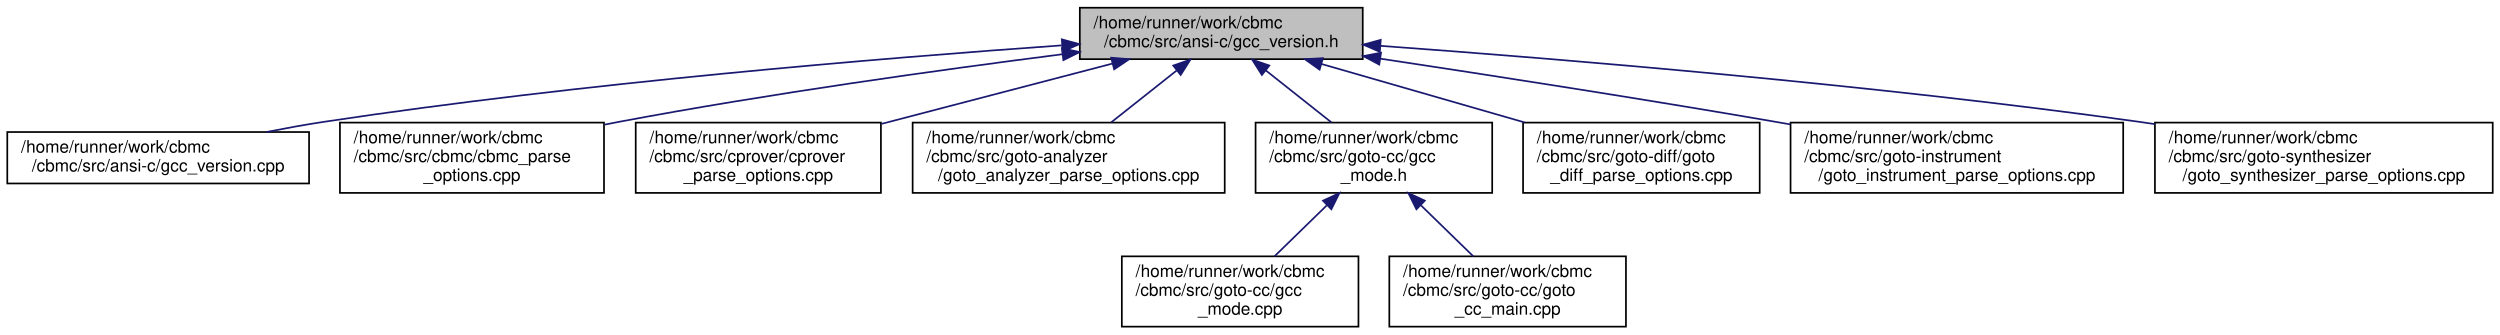
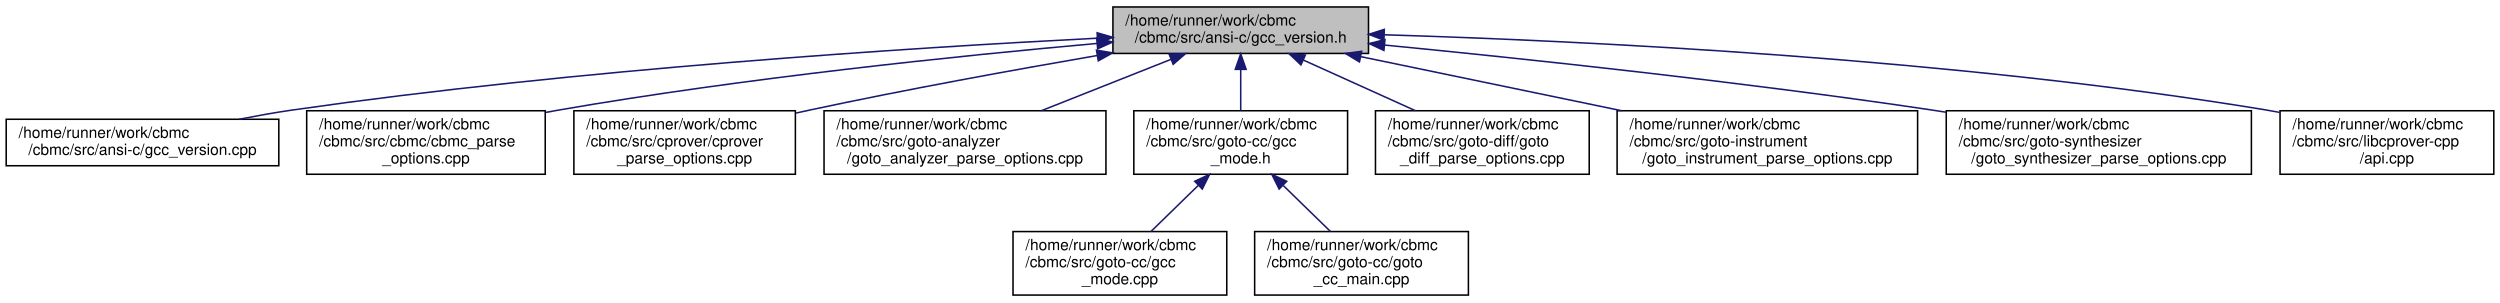
- <svg xmlns="http://www.w3.org/2000/svg" xmlns:xlink="http://www.w3.org/1999/xlink" width="1458pt" height="195pt" viewBox="0.00 0.00 1457.50 195.00">
+ <svg xmlns="http://www.w3.org/2000/svg" xmlns:xlink="http://www.w3.org/1999/xlink" width="1614pt" height="195pt" viewBox="0.00 0.00 1614.00 195.00">
  <g id="graph0" class="graph" transform="scale(1 1) rotate(0) translate(4 191)">
    <g id="node1" class="node">
      <g id="a_node1">
        <a xlink:title=" ">
-           <polygon fill="#bfbfbf" stroke="black" points="625.5,-156.5 625.5,-186.5 790.5,-186.5 790.5,-156.5 625.5,-156.5" />
-           <text text-anchor="start" x="633.5" y="-174.5" font-family="Helvetica,sans-Serif" font-size="10.00">/home/runner/work/cbmc</text>
-           <text text-anchor="middle" x="708" y="-163.5" font-family="Helvetica,sans-Serif" font-size="10.00">/cbmc/src/ansi-c/gcc_version.h</text>
+           <polygon fill="#bfbfbf" stroke="black" points="714.5,-156.5 714.5,-186.5 879.5,-186.5 879.5,-156.5 714.5,-156.5" />
+           <text text-anchor="start" x="722.5" y="-174.5" font-family="Helvetica,sans-Serif" font-size="10.00">/home/runner/work/cbmc</text>
+           <text text-anchor="middle" x="797" y="-163.5" font-family="Helvetica,sans-Serif" font-size="10.00">/cbmc/src/ansi-c/gcc_version.h</text>
        </a>
      </g>
    </g>
    <g id="node2" class="node">
      <g id="a_node2">
        <a xlink:href="gcc__version_8cpp.html" target="_top" xlink:title=" ">
          <polygon fill="none" stroke="black" points="0,-84 0,-114 176,-114 176,-84 0,-84" />
          <text text-anchor="start" x="8" y="-102" font-family="Helvetica,sans-Serif" font-size="10.00">/home/runner/work/cbmc</text>
          <text text-anchor="middle" x="88" y="-91" font-family="Helvetica,sans-Serif" font-size="10.00">/cbmc/src/ansi-c/gcc_version.cpp</text>
        </a>
      </g>
    </g>
    <g id="edge1" class="edge">
-       <path fill="none" stroke="midnightblue" d="M615,-164.54C510.13,-157.12 334.71,-142.6 185,-120 173.95,-118.33 162.26,-116.22 150.96,-114" />
-       <polygon fill="midnightblue" stroke="midnightblue" points="615.01,-168.05 625.23,-165.26 615.5,-161.07 615.01,-168.05" />
+       <path fill="none" stroke="midnightblue" d="M704.22,-166.34C583.97,-160.16 368.03,-146.32 185,-120 173.77,-118.38 161.88,-116.27 150.42,-114.03" />
+       <polygon fill="midnightblue" stroke="midnightblue" points="704.32,-169.85 714.48,-166.87 704.67,-162.86 704.32,-169.85" />
    </g>
    <g id="node3" class="node">
      <g id="a_node3">
        <a xlink:href="cbmc__parse__options_8cpp.html" target="_top" xlink:title="CBMC Command Line Option Processing.">
          <polygon fill="none" stroke="black" points="194,-78.5 194,-119.5 348,-119.5 348,-78.5 194,-78.5" />
          <text text-anchor="start" x="202" y="-107.5" font-family="Helvetica,sans-Serif" font-size="10.00">/home/runner/work/cbmc</text>
          <text text-anchor="start" x="202" y="-96.5" font-family="Helvetica,sans-Serif" font-size="10.00">/cbmc/src/cbmc/cbmc_parse</text>
          <text text-anchor="middle" x="271" y="-85.5" font-family="Helvetica,sans-Serif" font-size="10.00">_options.cpp</text>
        </a>
      </g>
    </g>
    <g id="edge2" class="edge">
-       <path fill="none" stroke="midnightblue" d="M615.15,-159.34C544.19,-150.29 444.08,-136.36 357,-120 354.14,-119.46 351.23,-118.89 348.29,-118.3" />
-       <polygon fill="midnightblue" stroke="midnightblue" points="615.04,-162.86 625.4,-160.64 615.92,-155.91 615.04,-162.86" />
+       <path fill="none" stroke="midnightblue" d="M704.18,-162.95C614.83,-154.95 476.09,-140.61 357,-120 354.13,-119.5 351.21,-118.97 348.27,-118.41" />
+       <polygon fill="midnightblue" stroke="midnightblue" points="704.02,-166.45 714.29,-163.85 704.64,-159.48 704.02,-166.45" />
    </g>
    <g id="node4" class="node">
      <g id="a_node4">
        <a xlink:href="cprover__parse__options_8cpp.html" target="_top" xlink:title="cprover Command Line Options Processing">
          <polygon fill="none" stroke="black" points="366.5,-78.5 366.5,-119.5 509.5,-119.5 509.5,-78.5 366.5,-78.5" />
          <text text-anchor="start" x="374.5" y="-107.5" font-family="Helvetica,sans-Serif" font-size="10.00">/home/runner/work/cbmc</text>
          <text text-anchor="start" x="374.5" y="-96.5" font-family="Helvetica,sans-Serif" font-size="10.00">/cbmc/src/cprover/cprover</text>
          <text text-anchor="middle" x="438" y="-85.5" font-family="Helvetica,sans-Serif" font-size="10.00">_parse_options.cpp</text>
        </a>
      </g>
    </g>
    <g id="edge3" class="edge">
-       <path fill="none" stroke="midnightblue" d="M644.59,-153.94C604.16,-143.39 551.68,-129.68 509.73,-118.73" />
-       <polygon fill="midnightblue" stroke="midnightblue" points="643.77,-157.35 654.33,-156.49 645.54,-150.57 643.77,-157.35" />
+       <path fill="none" stroke="midnightblue" d="M704.39,-155.17C650.19,-145.82 580.53,-133.17 519,-120 516.03,-119.36 512.99,-118.7 509.93,-118.01" />
+       <polygon fill="midnightblue" stroke="midnightblue" points="703.87,-158.63 714.32,-156.87 705.06,-151.73 703.87,-158.63" />
    </g>
    <g id="node5" class="node">
      <g id="a_node5">
        <a xlink:href="goto__analyzer__parse__options_8cpp.html" target="_top" xlink:title="Goto-Analyser Command Line Option Processing.">
          <polygon fill="none" stroke="black" points="528,-78.5 528,-119.5 710,-119.5 710,-78.5 528,-78.5" />
          <text text-anchor="start" x="536" y="-107.5" font-family="Helvetica,sans-Serif" font-size="10.00">/home/runner/work/cbmc</text>
          <text text-anchor="start" x="536" y="-96.5" font-family="Helvetica,sans-Serif" font-size="10.00">/cbmc/src/goto-analyzer</text>
          <text text-anchor="middle" x="619" y="-85.5" font-family="Helvetica,sans-Serif" font-size="10.00">/goto_analyzer_parse_options.cpp</text>
        </a>
      </g>
    </g>
    <g id="edge4" class="edge">
-       <path fill="none" stroke="midnightblue" d="M682.04,-149.93C669.95,-140.36 655.65,-129.03 643.73,-119.59" />
-       <polygon fill="midnightblue" stroke="midnightblue" points="679.98,-152.77 689.99,-156.23 684.32,-147.28 679.98,-152.77" />
+       <path fill="none" stroke="midnightblue" d="M751.97,-152.67C726.47,-142.57 694.53,-129.92 668.35,-119.55" />
+       <polygon fill="midnightblue" stroke="midnightblue" points="750.82,-155.97 761.41,-156.4 753.4,-149.47 750.82,-155.97" />
    </g>
    <g id="node6" class="node">
      <g id="a_node6">
        <a xlink:href="gcc__mode_8h.html" target="_top" xlink:title="Base class for command line interpretation.">
          <polygon fill="none" stroke="black" points="728,-78.5 728,-119.5 866,-119.5 866,-78.5 728,-78.5" />
          <text text-anchor="start" x="736" y="-107.5" font-family="Helvetica,sans-Serif" font-size="10.00">/home/runner/work/cbmc</text>
          <text text-anchor="start" x="736" y="-96.5" font-family="Helvetica,sans-Serif" font-size="10.00">/cbmc/src/goto-cc/gcc</text>
          <text text-anchor="middle" x="797" y="-85.5" font-family="Helvetica,sans-Serif" font-size="10.00">_mode.h</text>
        </a>
      </g>
    </g>
    <g id="edge5" class="edge">
-       <path fill="none" stroke="midnightblue" d="M733.96,-149.93C746.05,-140.36 760.35,-129.03 772.27,-119.59" />
-       <polygon fill="midnightblue" stroke="midnightblue" points="731.68,-147.28 726.01,-156.23 736.02,-152.77 731.68,-147.28" />
+       <path fill="none" stroke="midnightblue" d="M797,-145.98C797,-137.35 797,-127.76 797,-119.59" />
+       <polygon fill="midnightblue" stroke="midnightblue" points="793.5,-146.23 797,-156.23 800.5,-146.23 793.5,-146.23" />
    </g>
    <g id="node9" class="node">
      <g id="a_node9">
        <a xlink:href="goto__diff__parse__options_8cpp.html" target="_top" xlink:title="GOTO-DIFF Command Line Option Processing.">
          <polygon fill="none" stroke="black" points="884,-78.5 884,-119.5 1022,-119.5 1022,-78.5 884,-78.5" />
          <text text-anchor="start" x="892" y="-107.5" font-family="Helvetica,sans-Serif" font-size="10.00">/home/runner/work/cbmc</text>
          <text text-anchor="start" x="892" y="-96.5" font-family="Helvetica,sans-Serif" font-size="10.00">/cbmc/src/goto-diff/goto</text>
          <text text-anchor="middle" x="953" y="-85.5" font-family="Helvetica,sans-Serif" font-size="10.00">_diff_parse_options.cpp</text>
        </a>
      </g>
    </g>
    <g id="edge8" class="edge">
-       <path fill="none" stroke="midnightblue" d="M766.46,-153.68C802.05,-143.44 847.69,-130.3 884.91,-119.59" />
-       <polygon fill="midnightblue" stroke="midnightblue" points="765.34,-150.36 756.7,-156.49 767.27,-157.09 765.34,-150.36" />
+       <path fill="none" stroke="midnightblue" d="M837.35,-152.26C859.55,-142.23 887.11,-129.78 909.75,-119.55" />
+       <polygon fill="midnightblue" stroke="midnightblue" points="835.87,-149.1 828.19,-156.4 838.75,-155.47 835.87,-149.1" />
    </g>
    <g id="node10" class="node">
      <g id="a_node10">
        <a xlink:href="goto__instrument__parse__options_8cpp.html" target="_top" xlink:title="Main Module.">
          <polygon fill="none" stroke="black" points="1040,-78.5 1040,-119.5 1234,-119.5 1234,-78.5 1040,-78.5" />
          <text text-anchor="start" x="1048" y="-107.5" font-family="Helvetica,sans-Serif" font-size="10.00">/home/runner/work/cbmc</text>
          <text text-anchor="start" x="1048" y="-96.5" font-family="Helvetica,sans-Serif" font-size="10.00">/cbmc/src/goto-instrument</text>
          <text text-anchor="middle" x="1137" y="-85.5" font-family="Helvetica,sans-Serif" font-size="10.00">/goto_instrument_parse_options.cpp</text>
        </a>
      </g>
    </g>
    <g id="edge9" class="edge">
-       <path fill="none" stroke="midnightblue" d="M800.93,-156.76C865.54,-147.02 953.62,-133.35 1031,-120 1033.95,-119.49 1036.95,-118.97 1039.98,-118.43" />
-       <polygon fill="midnightblue" stroke="midnightblue" points="800.13,-153.34 790.76,-158.29 801.17,-160.26 800.13,-153.34" />
+       <path fill="none" stroke="midnightblue" d="M874.68,-154.39C924.66,-144.03 989.91,-130.5 1042.84,-119.53" />
+       <polygon fill="midnightblue" stroke="midnightblue" points="873.66,-151.03 864.58,-156.49 875.08,-157.88 873.66,-151.03" />
    </g>
    <g id="node11" class="node">
      <g id="a_node11">
        <a xlink:href="goto__synthesizer__parse__options_8cpp.html" target="_top" xlink:title="Main Module.">
          <polygon fill="none" stroke="black" points="1252.5,-78.5 1252.5,-119.5 1449.5,-119.5 1449.5,-78.5 1252.5,-78.5" />
          <text text-anchor="start" x="1260.5" y="-107.5" font-family="Helvetica,sans-Serif" font-size="10.00">/home/runner/work/cbmc</text>
          <text text-anchor="start" x="1260.5" y="-96.5" font-family="Helvetica,sans-Serif" font-size="10.00">/cbmc/src/goto-synthesizer</text>
          <text text-anchor="middle" x="1351" y="-85.5" font-family="Helvetica,sans-Serif" font-size="10.00">/goto_synthesizer_parse_options.cpp</text>
        </a>
      </g>
    </g>
    <g id="edge10" class="edge">
-       <path fill="none" stroke="midnightblue" d="M800.87,-164.25C907.8,-156.48 1088.59,-141.54 1243,-120 1246.12,-119.57 1249.28,-119.1 1252.47,-118.62" />
-       <polygon fill="midnightblue" stroke="midnightblue" points="800.47,-160.77 790.75,-164.98 800.98,-167.75 800.47,-160.77" />
+       <path fill="none" stroke="midnightblue" d="M890.06,-161.89C980.46,-153.07 1121.47,-138.11 1243,-120 1246.11,-119.54 1249.27,-119.05 1252.46,-118.54" />
+       <polygon fill="midnightblue" stroke="midnightblue" points="889.45,-158.43 879.84,-162.88 890.13,-165.4 889.45,-158.43" />
+     </g>
+     <g id="node12" class="node">
+       <g id="a_node12">
+         <a xlink:href="api_8cpp.html" target="_top" xlink:title=" ">
+           <polygon fill="none" stroke="black" points="1468,-78.5 1468,-119.5 1606,-119.5 1606,-78.5 1468,-78.5" />
+           <text text-anchor="start" x="1476" y="-107.5" font-family="Helvetica,sans-Serif" font-size="10.00">/home/runner/work/cbmc</text>
+           <text text-anchor="start" x="1476" y="-96.5" font-family="Helvetica,sans-Serif" font-size="10.00">/cbmc/src/libcprover-cpp</text>
+           <text text-anchor="middle" x="1537" y="-85.5" font-family="Helvetica,sans-Serif" font-size="10.00">/api.cpp</text>
+         </a>
+       </g>
+     </g>
+     <g id="edge11" class="edge">
+       <path fill="none" stroke="midnightblue" d="M889.8,-168.53C1018.41,-164.64 1257.75,-153.21 1459,-120 1461.9,-119.52 1464.84,-118.99 1467.81,-118.41" />
+       <polygon fill="midnightblue" stroke="midnightblue" points="889.49,-165.04 879.6,-168.83 889.7,-172.03 889.49,-165.04" />
    </g>
    <g id="node7" class="node">
      <g id="a_node7">
        <a xlink:href="gcc__mode_8cpp.html" target="_top" xlink:title="GCC Mode.">
          <polygon fill="none" stroke="black" points="650,-0.5 650,-41.5 788,-41.5 788,-0.5 650,-0.5" />
          <text text-anchor="start" x="658" y="-29.5" font-family="Helvetica,sans-Serif" font-size="10.00">/home/runner/work/cbmc</text>
          <text text-anchor="start" x="658" y="-18.5" font-family="Helvetica,sans-Serif" font-size="10.00">/cbmc/src/goto-cc/gcc</text>
          <text text-anchor="middle" x="719" y="-7.5" font-family="Helvetica,sans-Serif" font-size="10.00">_mode.cpp</text>
        </a>
      </g>
    </g>
    <g id="edge6" class="edge">
      <path fill="none" stroke="midnightblue" d="M769.5,-71.2C759.45,-61.42 748.29,-50.54 739.02,-41.51" />
      <polygon fill="midnightblue" stroke="midnightblue" points="767.31,-73.96 776.91,-78.43 772.19,-68.94 767.31,-73.96" />
    </g>
    <g id="node8" class="node">
      <g id="a_node8">
        <a xlink:href="goto__cc__main_8cpp.html" target="_top" xlink:title="GOTO-CC Main Module.">
          <polygon fill="none" stroke="black" points="806,-0.5 806,-41.5 944,-41.5 944,-0.5 806,-0.5" />
          <text text-anchor="start" x="814" y="-29.5" font-family="Helvetica,sans-Serif" font-size="10.00">/home/runner/work/cbmc</text>
          <text text-anchor="start" x="814" y="-18.5" font-family="Helvetica,sans-Serif" font-size="10.00">/cbmc/src/goto-cc/goto</text>
          <text text-anchor="middle" x="875" y="-7.5" font-family="Helvetica,sans-Serif" font-size="10.00">_cc_main.cpp</text>
        </a>
      </g>
    </g>
    <g id="edge7" class="edge">
      <path fill="none" stroke="midnightblue" d="M824.5,-71.2C834.55,-61.42 845.71,-50.54 854.98,-41.51" />
      <polygon fill="midnightblue" stroke="midnightblue" points="821.81,-68.94 817.09,-78.43 826.69,-73.96 821.81,-68.94" />
    </g>
  </g>
</svg>
